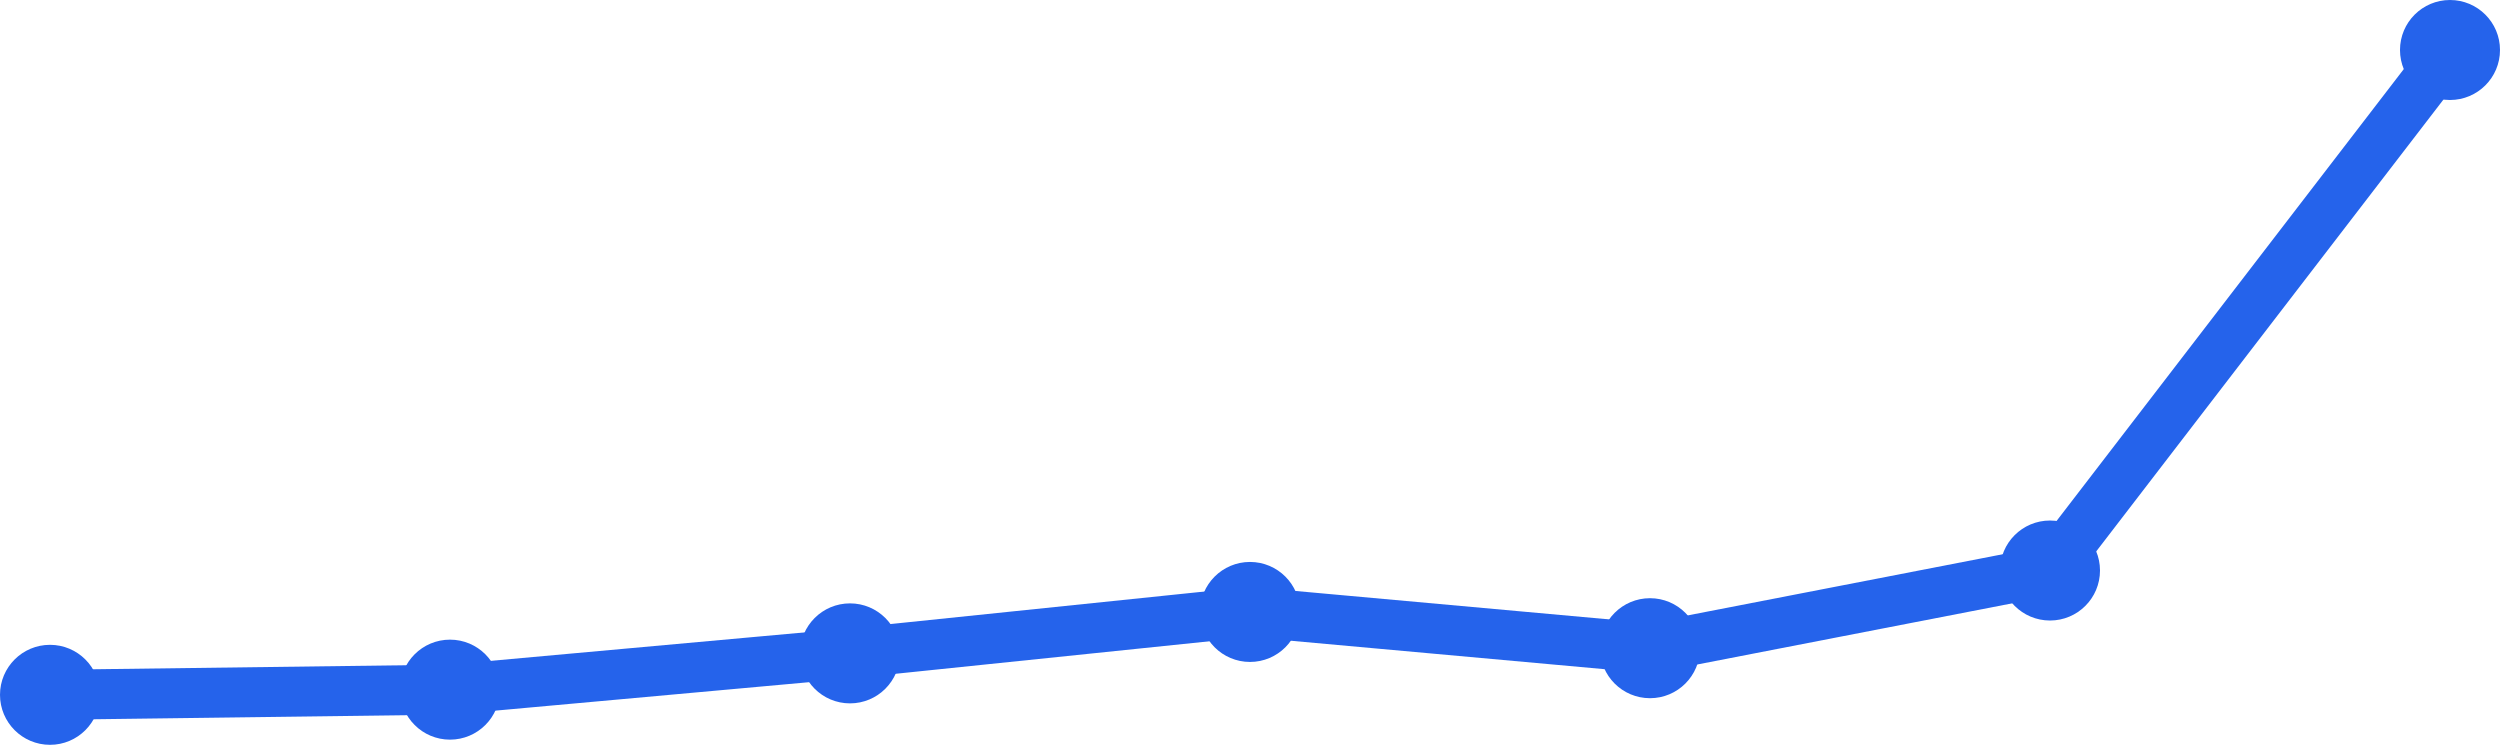
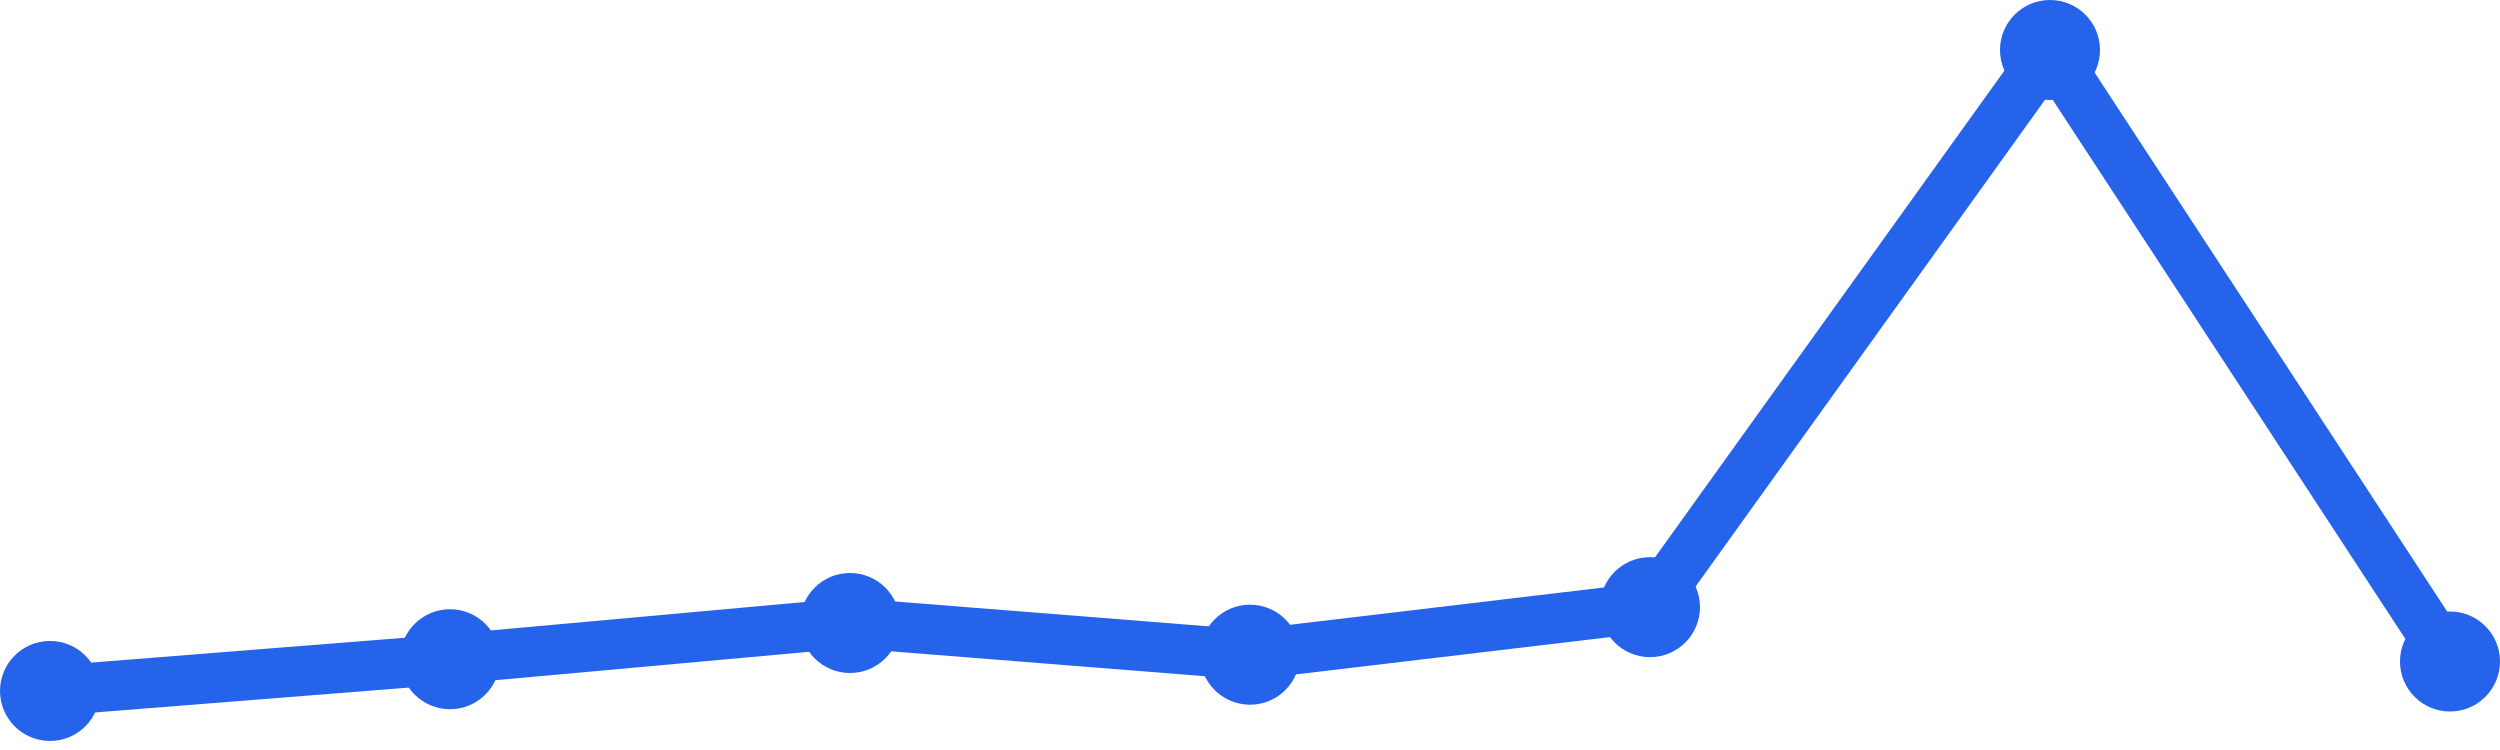
<svg xmlns="http://www.w3.org/2000/svg" width="100" height="30" viewBox="0 0 100 30">
-   <path d="M 2,27.793 L 18,27.586 L 34,26.135 L 50,24.478 L 66,25.928 L 82,22.821 L 98,2" fill="none" stroke="#2563eb" stroke-width="2" stroke-linecap="round" stroke-linejoin="round" />
-   <circle cx="2" cy="27.793" r="2" fill="#2563eb" />
-   <circle cx="18" cy="27.586" r="2" fill="#2563eb" />
-   <circle cx="34" cy="26.135" r="2" fill="#2563eb" />
-   <circle cx="50" cy="24.478" r="2" fill="#2563eb" />
-   <circle cx="66" cy="25.928" r="2" fill="#2563eb" />
-   <circle cx="82" cy="22.821" r="2" fill="#2563eb" />
-   <circle cx="98" cy="2" r="2" fill="#2563eb" />
+   <path d="M 2,27.638 L 18,26.369 L 34,24.92 L 50,26.188 L 66,24.286 L 82,2 L 98,26.46" fill="none" stroke="#2563eb" stroke-width="2" stroke-linecap="round" stroke-linejoin="round" />
+   <circle cx="2" cy="27.638" r="2" fill="#2563eb" />
+   <circle cx="18" cy="26.369" r="2" fill="#2563eb" />
+   <circle cx="34" cy="24.92" r="2" fill="#2563eb" />
+   <circle cx="50" cy="26.188" r="2" fill="#2563eb" />
+   <circle cx="66" cy="24.286" r="2" fill="#2563eb" />
+   <circle cx="82" cy="2" r="2" fill="#2563eb" />
+   <circle cx="98" cy="26.46" r="2" fill="#2563eb" />
</svg>
